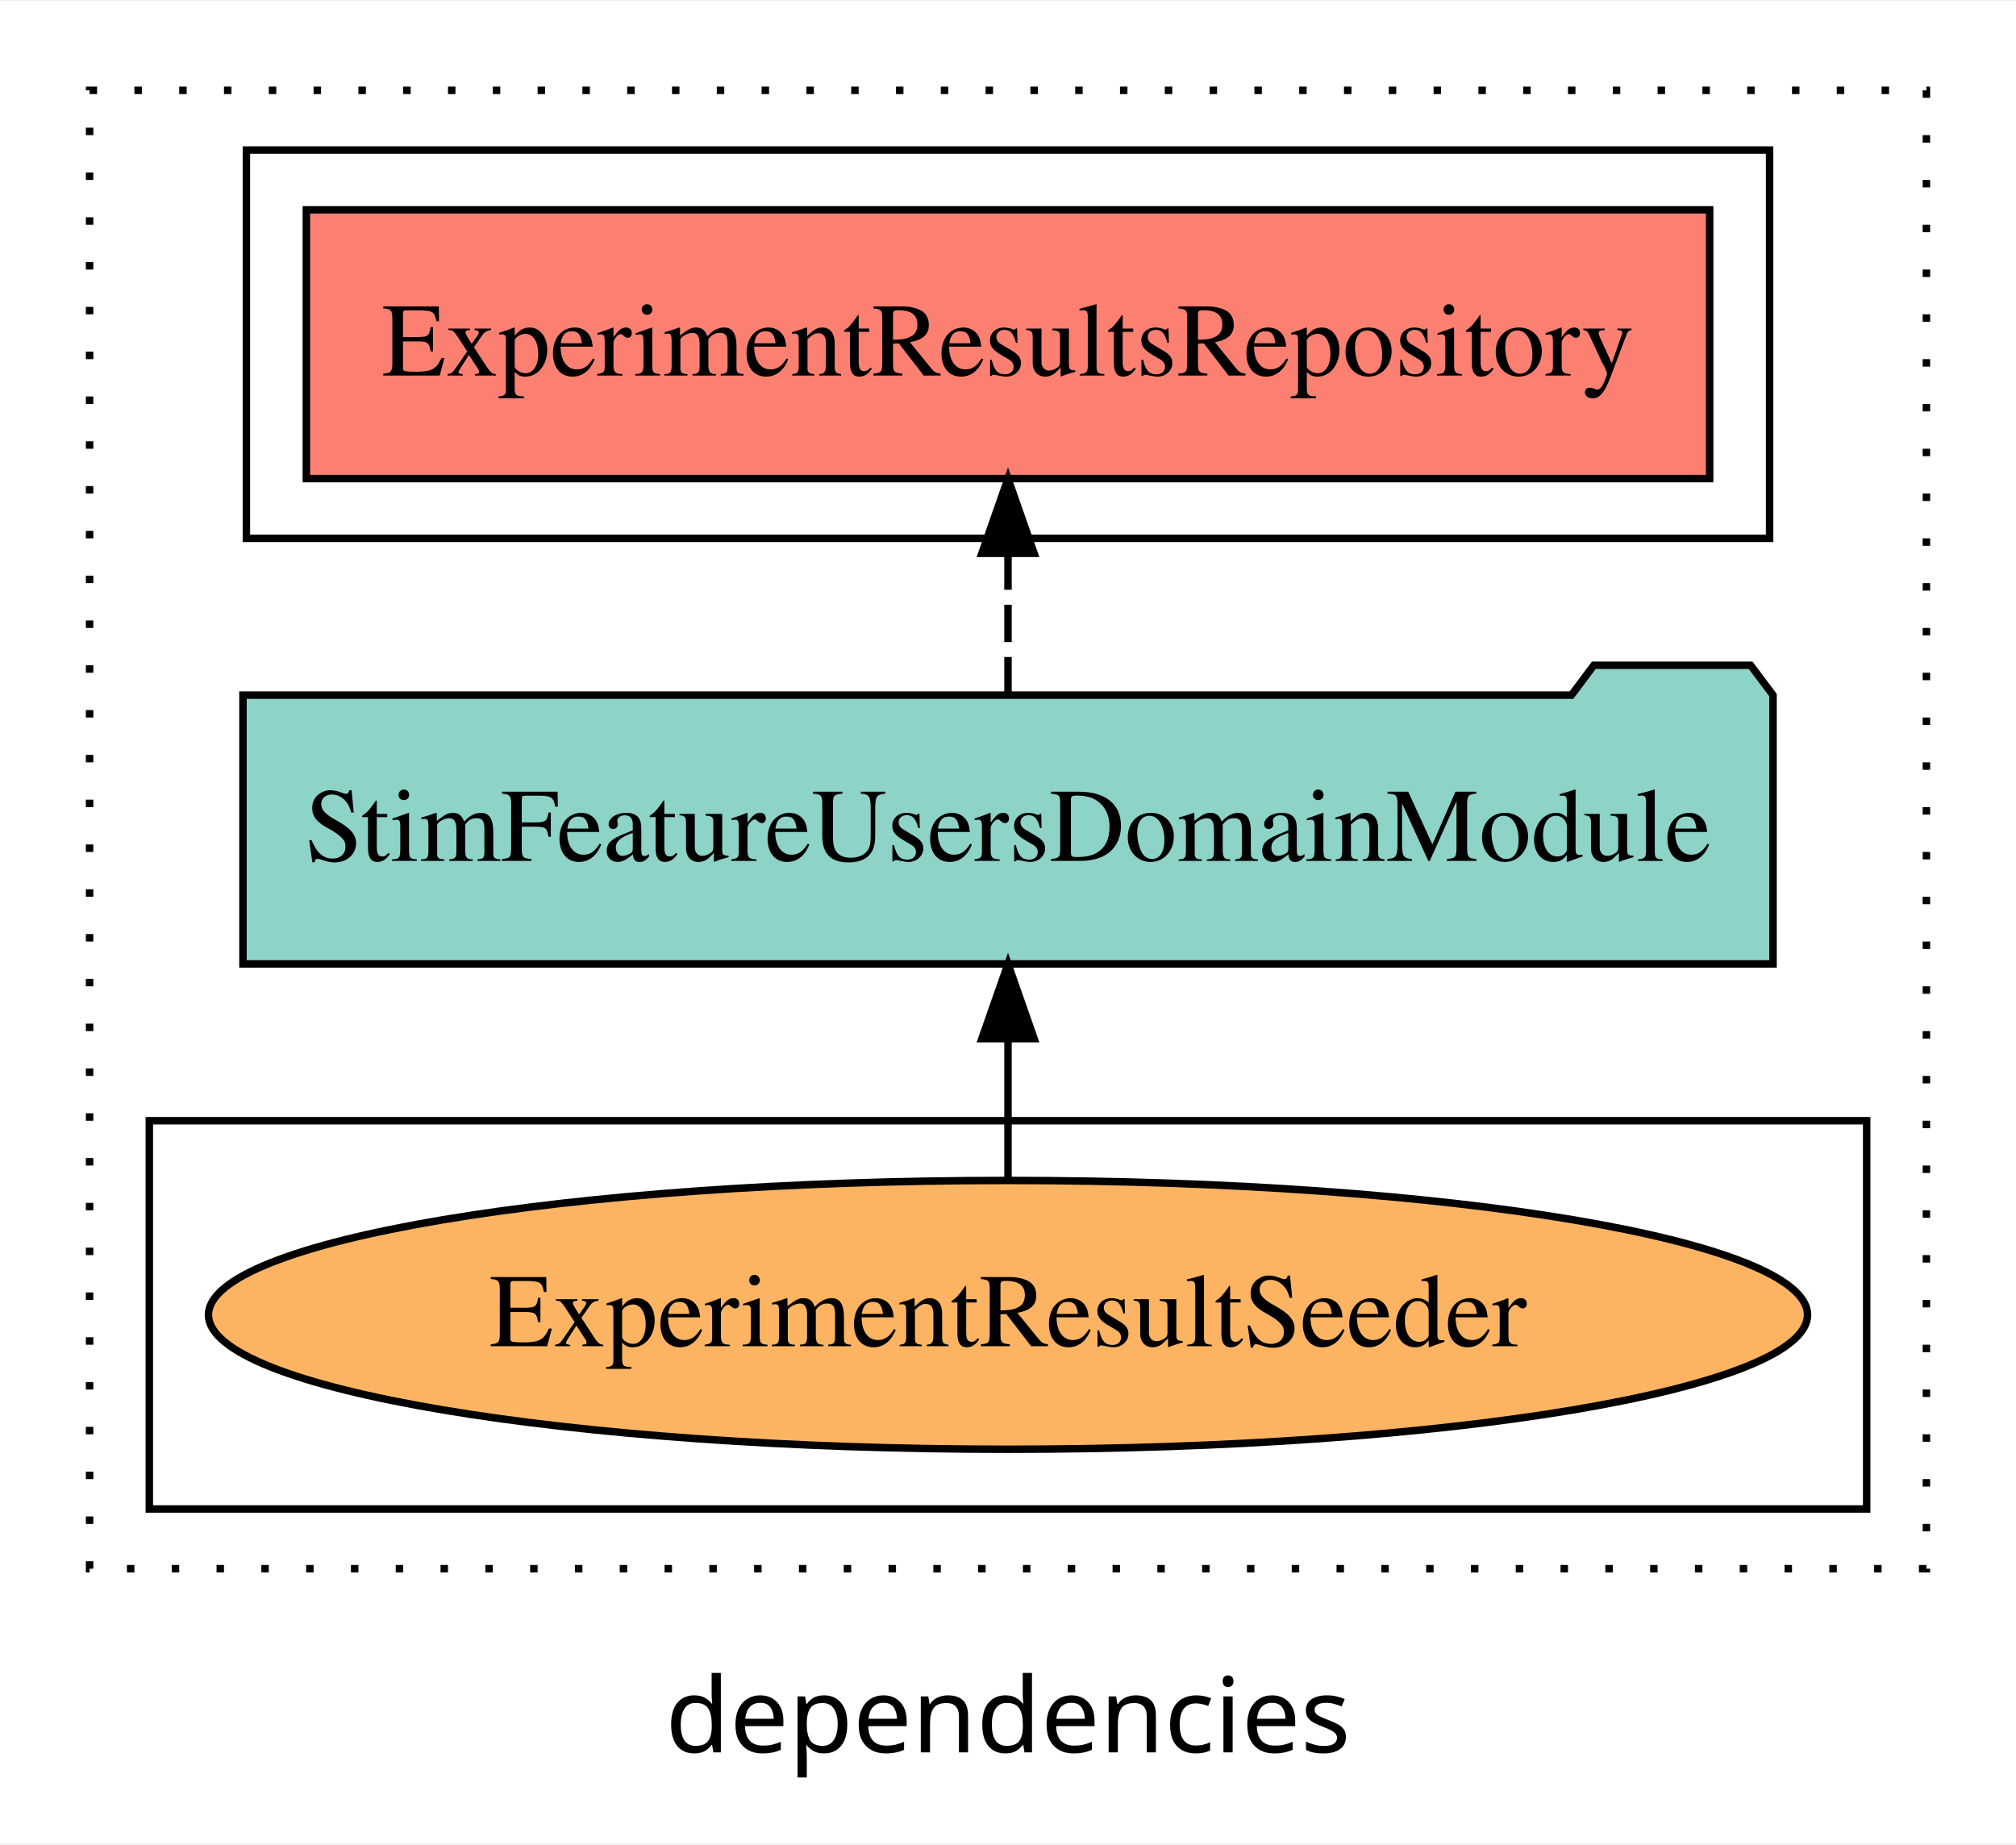
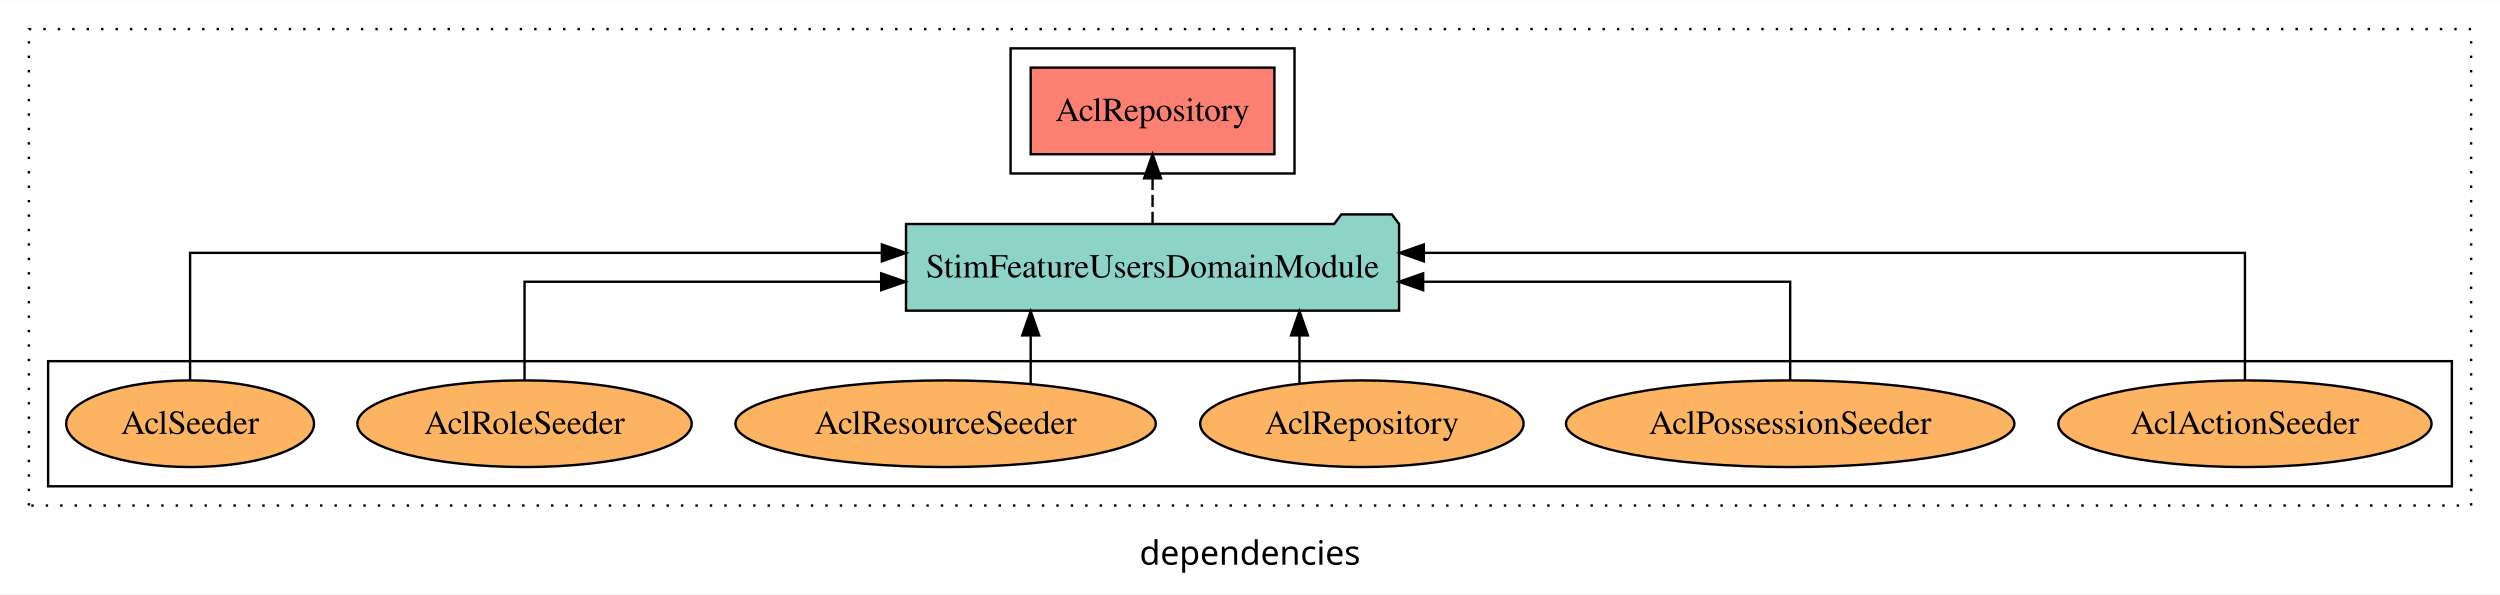
- <svg xmlns="http://www.w3.org/2000/svg" width="270pt" height="247pt" viewBox="0.00 0.00 270.00 246.80">
+ <svg xmlns="http://www.w3.org/2000/svg" width="1039pt" height="247pt" viewBox="0.00 0.00 1039.00 246.80">
  <g id="graph0" class="graph" transform="scale(1 1) rotate(0) translate(4 242.8)">
-     <polygon fill="white" stroke="transparent" points="-4,4 -4,-242.8 266,-242.8 266,4 -4,4" />
-     <text text-anchor="middle" x="131" y="-8.2" font-family="sans-serif" font-size="14.00">dependencies</text>
+     <polygon fill="white" stroke="transparent" points="-4,4 -4,-242.8 1035,-242.8 1035,4 -4,4" />
+     <text text-anchor="middle" x="515.5" y="-8.2" font-family="sans-serif" font-size="14.00">dependencies</text>
    <g id="clust1" class="cluster">
-       <polygon fill="none" stroke="black" stroke-dasharray="1,5" points="8,-32.8 8,-230.8 254,-230.8 254,-32.8 8,-32.8" />
+       <polygon fill="none" stroke="black" stroke-dasharray="1,5" points="8,-32.8 8,-230.8 1023,-230.8 1023,-32.8 8,-32.8" />
    </g>
    <g id="clust4" class="cluster">
-       <polygon fill="none" stroke="black" points="29,-170.8 29,-222.8 233,-222.8 233,-170.8 29,-170.8" />
+       <polygon fill="none" stroke="black" points="416,-170.8 416,-222.8 534,-222.8 534,-170.8 416,-170.8" />
    </g>
    <g id="clust6" class="cluster">
-       <polygon fill="none" stroke="black" points="16,-40.8 16,-92.8 246,-92.8 246,-40.8 16,-40.8" />
+       <polygon fill="none" stroke="black" points="16,-40.8 16,-92.8 1015,-92.8 1015,-40.8 16,-40.8" />
    </g>
    <g id="node1" class="node">
-       <polygon fill="#fb8072" stroke="black" points="224.97,-214.8 37.03,-214.8 37.03,-178.8 224.97,-178.8 224.97,-214.8" />
-       <text text-anchor="middle" x="131" y="-192.6" font-family="Times,serif" font-size="14.00">ExperimentResultsRepository </text>
+       <polygon fill="#fb8072" stroke="black" points="525.65,-214.8 424.35,-214.8 424.35,-178.8 525.65,-178.8 525.65,-214.8" />
+       <text text-anchor="middle" x="475" y="-192.6" font-family="Times,serif" font-size="14.00">AclRepository </text>
    </g>
    <g id="node2" class="node">
-       <polygon fill="#8dd3c7" stroke="black" points="233.46,-149.8 230.46,-153.8 209.46,-153.8 206.46,-149.8 28.54,-149.8 28.54,-113.8 233.46,-113.8 233.46,-149.8" />
-       <text text-anchor="middle" x="131" y="-127.6" font-family="Times,serif" font-size="14.00">StimFeatureUsersDomainModule</text>
+       <polygon fill="#8dd3c7" stroke="black" points="577.46,-149.8 574.46,-153.8 553.46,-153.8 550.46,-149.8 372.54,-149.8 372.54,-113.8 577.46,-113.8 577.46,-149.8" />
+       <text text-anchor="middle" x="475" y="-127.6" font-family="Times,serif" font-size="14.00">StimFeatureUsersDomainModule</text>
    </g>
    <g id="edge1" class="edge">
-       <path fill="none" stroke="black" stroke-dasharray="5,2" d="M131,-149.91C131,-149.91 131,-168.79 131,-168.79" />
-       <polygon fill="black" stroke="black" points="127.5,-168.79 131,-178.79 134.5,-168.79 127.5,-168.79" />
+       <path fill="none" stroke="black" stroke-dasharray="5,2" d="M475,-149.91C475,-149.91 475,-168.79 475,-168.79" />
+       <polygon fill="black" stroke="black" points="471.5,-168.79 475,-178.79 478.5,-168.79 471.5,-168.79" />
    </g>
    <g id="node3" class="node">
-       <ellipse fill="#fdb462" stroke="black" cx="131" cy="-66.8" rx="107.08" ry="18" />
-       <text text-anchor="middle" x="131" y="-62.6" font-family="Times,serif" font-size="14.00">ExperimentResultSeeder</text>
+       <ellipse fill="#fdb462" stroke="black" cx="929" cy="-66.8" rx="77.56" ry="18" />
+       <text text-anchor="middle" x="929" y="-62.6" font-family="Times,serif" font-size="14.00">AclActionSeeder</text>
    </g>
    <g id="edge2" class="edge">
-       <path fill="none" stroke="black" d="M131,-84.91C131,-84.91 131,-103.79 131,-103.79" />
-       <polygon fill="black" stroke="black" points="127.5,-103.79 131,-113.79 134.5,-103.79 127.5,-103.79" />
+       <path fill="none" stroke="black" d="M929,-85.08C929,-106.12 929,-137.8 929,-137.8 929,-137.8 587.74,-137.8 587.74,-137.8" />
+       <polygon fill="black" stroke="black" points="587.74,-134.3 577.74,-137.8 587.74,-141.3 587.74,-134.3" />
+     </g>
+     <g id="node4" class="node">
+       <ellipse fill="#fdb462" stroke="black" cx="740" cy="-66.8" rx="93.19" ry="18" />
+       <text text-anchor="middle" x="740" y="-62.6" font-family="Times,serif" font-size="14.00">AclPossessionSeeder</text>
+     </g>
+     <g id="edge3" class="edge">
+       <path fill="none" stroke="black" d="M740,-84.82C740,-102.17 740,-125.8 740,-125.8 740,-125.8 587.46,-125.8 587.46,-125.8" />
+       <polygon fill="black" stroke="black" points="587.46,-122.3 577.46,-125.8 587.46,-129.3 587.46,-122.3" />
+     </g>
+     <g id="node5" class="node">
+       <ellipse fill="#fdb462" stroke="black" cx="562" cy="-66.8" rx="67.21" ry="18" />
+       <text text-anchor="middle" x="562" y="-62.6" font-family="Times,serif" font-size="14.00">AclRepository</text>
+     </g>
+     <g id="edge4" class="edge">
+       <path fill="none" stroke="black" d="M536.06,-83.54C536.06,-83.54 536.06,-103.52 536.06,-103.52" />
+       <polygon fill="black" stroke="black" points="532.56,-103.52 536.06,-113.52 539.56,-103.52 532.56,-103.52" />
+     </g>
+     <g id="node6" class="node">
+       <ellipse fill="#fdb462" stroke="black" cx="389" cy="-66.8" rx="87.36" ry="18" />
+       <text text-anchor="middle" x="389" y="-62.6" font-family="Times,serif" font-size="14.00">AclResourceSeeder</text>
+     </g>
+     <g id="edge5" class="edge">
+       <path fill="none" stroke="black" d="M424.35,-83.54C424.35,-83.54 424.35,-103.52 424.35,-103.52" />
+       <polygon fill="black" stroke="black" points="420.85,-103.52 424.35,-113.52 427.85,-103.52 420.85,-103.52" />
+     </g>
+     <g id="node7" class="node">
+       <ellipse fill="#fdb462" stroke="black" cx="214" cy="-66.8" rx="69.48" ry="18" />
+       <text text-anchor="middle" x="214" y="-62.6" font-family="Times,serif" font-size="14.00">AclRoleSeeder</text>
+     </g>
+     <g id="edge6" class="edge">
+       <path fill="none" stroke="black" d="M214,-84.82C214,-102.17 214,-125.8 214,-125.8 214,-125.8 362.22,-125.8 362.22,-125.8" />
+       <polygon fill="black" stroke="black" points="362.22,-129.3 372.22,-125.8 362.22,-122.3 362.22,-129.3" />
+     </g>
+     <g id="node8" class="node">
+       <ellipse fill="#fdb462" stroke="black" cx="75" cy="-66.8" rx="51.5" ry="18" />
+       <text text-anchor="middle" x="75" y="-62.6" font-family="Times,serif" font-size="14.00">AclSeeder</text>
+     </g>
+     <g id="edge7" class="edge">
+       <path fill="none" stroke="black" d="M75,-85.08C75,-106.12 75,-137.8 75,-137.8 75,-137.8 362.51,-137.8 362.51,-137.8" />
+       <polygon fill="black" stroke="black" points="362.51,-141.3 372.51,-137.8 362.51,-134.3 362.51,-141.3" />
    </g>
  </g>
</svg>
